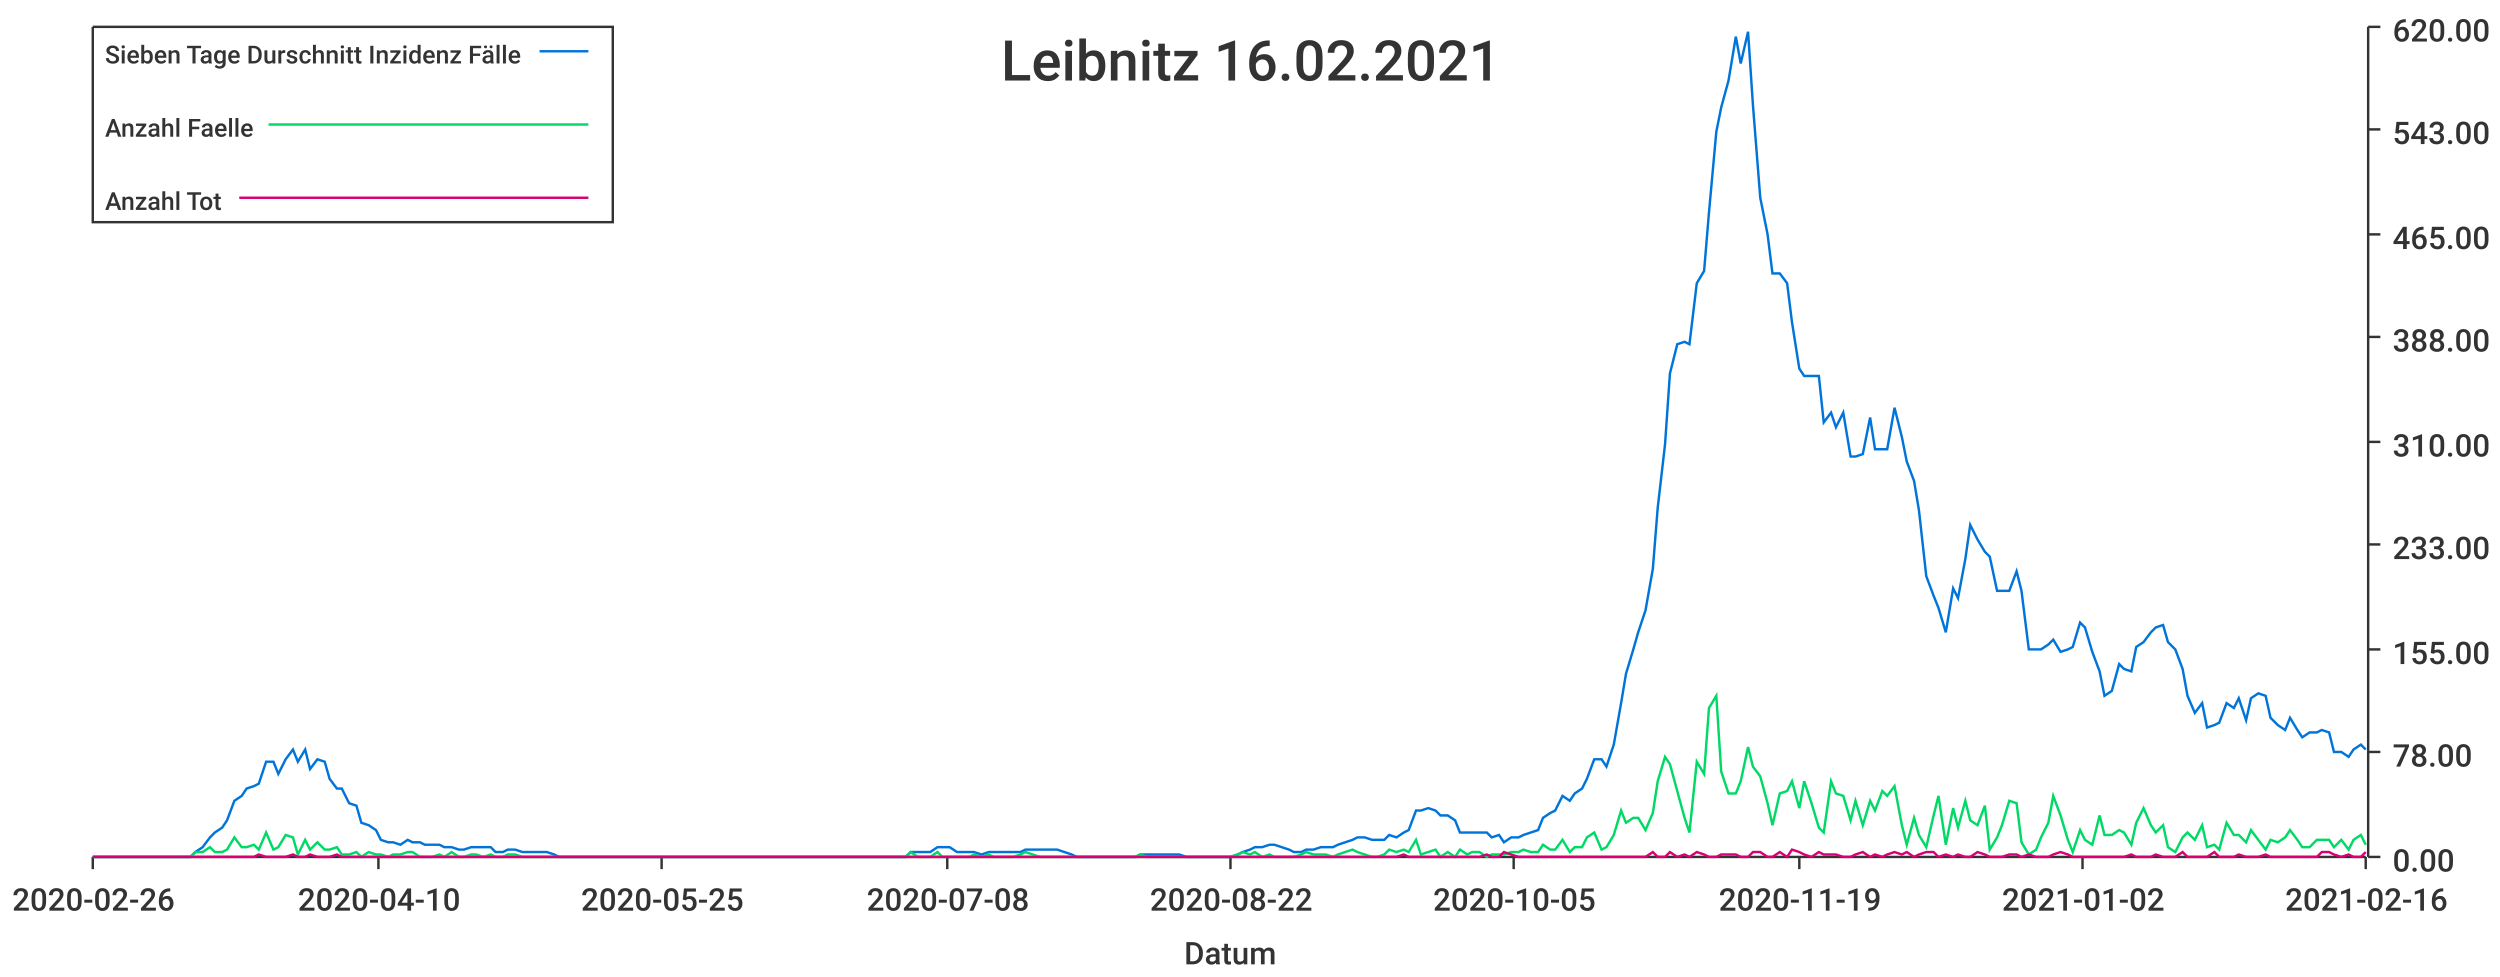
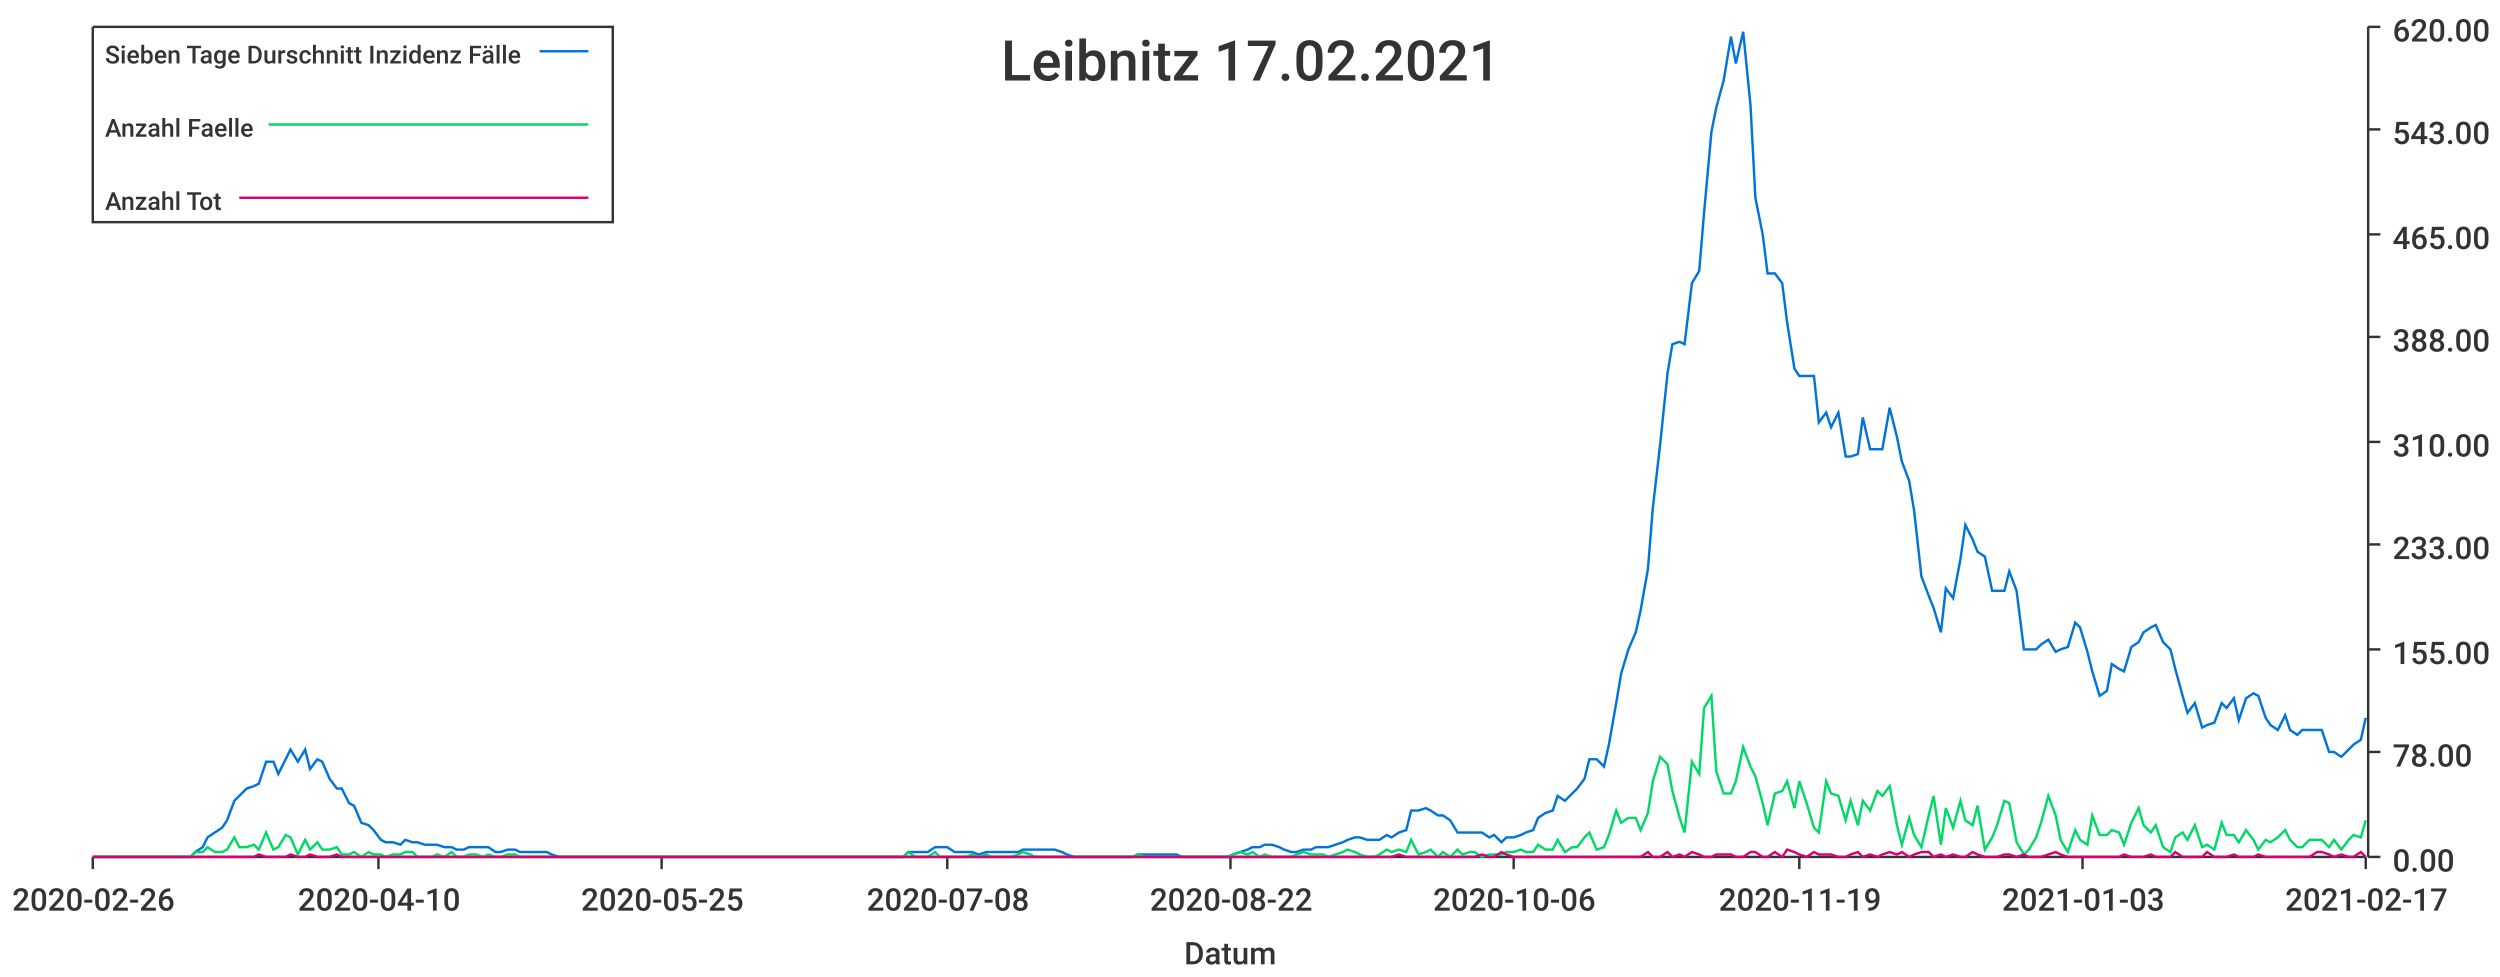
<svg xmlns="http://www.w3.org/2000/svg" width="1024" height="400">\n<path d="M 0 0 L 1024 0 L 1024 400 L 0 400 L 0 0" style="stroke-width:0;stroke:rgba(255,255,255,1.0);fill:rgba(255,255,255,1.0)" />
  <path d="M 38 11 L 969 11 L 969 351 L 38 351 L 38 11" style="stroke-width:0;stroke:rgba(255,255,255,1.0);fill:rgba(255,255,255,1.0)" />
  <path d="M 38 351 L 969 351" style="stroke-width:1;stroke:rgba(51,51,51,1.0);fill:none" />
  <path d="M 38 351 L 38 356" style="stroke-width:1;stroke:rgba(51,51,51,1.0);fill:none" />
  <text x="5" y="373" style="stroke-width:0;stroke:none;fill:rgba(51,51,51,1.0);font-size:12.8px;font-family:'Roboto Medium',sans-serif">2020-02-26</text>
  <path d="M 155 351 L 155 356" style="stroke-width:1;stroke:rgba(51,51,51,1.0);fill:none" />
  <text x="122" y="373" style="stroke-width:0;stroke:none;fill:rgba(51,51,51,1.0);font-size:12.8px;font-family:'Roboto Medium',sans-serif">2020-04-10</text>
  <path d="M 271 351 L 271 356" style="stroke-width:1;stroke:rgba(51,51,51,1.0);fill:none" />
  <text x="238" y="373" style="stroke-width:0;stroke:none;fill:rgba(51,51,51,1.0);font-size:12.8px;font-family:'Roboto Medium',sans-serif">2020-05-25</text>
  <path d="M 388 351 L 388 356" style="stroke-width:1;stroke:rgba(51,51,51,1.0);fill:none" />
  <text x="355" y="373" style="stroke-width:0;stroke:none;fill:rgba(51,51,51,1.0);font-size:12.8px;font-family:'Roboto Medium',sans-serif">2020-07-08</text>
  <path d="M 504 351 L 504 356" style="stroke-width:1;stroke:rgba(51,51,51,1.0);fill:none" />
  <text x="471" y="373" style="stroke-width:0;stroke:none;fill:rgba(51,51,51,1.0);font-size:12.8px;font-family:'Roboto Medium',sans-serif">2020-08-22</text>
  <path d="M 620 351 L 620 356" style="stroke-width:1;stroke:rgba(51,51,51,1.0);fill:none" />
-   <text x="587" y="373" style="stroke-width:0;stroke:none;fill:rgba(51,51,51,1.0);font-size:12.8px;font-family:'Roboto Medium',sans-serif">2020-10-05</text>
+   <text x="587" y="373" style="stroke-width:0;stroke:none;fill:rgba(51,51,51,1.0);font-size:12.8px;font-family:'Roboto Medium',sans-serif">2020-10-06</text>
  <path d="M 737 351 L 737 356" style="stroke-width:1;stroke:rgba(51,51,51,1.0);fill:none" />
  <text x="704" y="373" style="stroke-width:0;stroke:none;fill:rgba(51,51,51,1.0);font-size:12.8px;font-family:'Roboto Medium',sans-serif">2020-11-19</text>
  <path d="M 853 351 L 853 356" style="stroke-width:1;stroke:rgba(51,51,51,1.0);fill:none" />
-   <text x="820" y="373" style="stroke-width:0;stroke:none;fill:rgba(51,51,51,1.0);font-size:12.8px;font-family:'Roboto Medium',sans-serif">2021-01-02</text>
+   <text x="820" y="373" style="stroke-width:0;stroke:none;fill:rgba(51,51,51,1.0);font-size:12.8px;font-family:'Roboto Medium',sans-serif">2021-01-03</text>
  <path d="M 969 351 L 969 356" style="stroke-width:1;stroke:rgba(51,51,51,1.0);fill:none" />
-   <text x="936" y="373" style="stroke-width:0;stroke:none;fill:rgba(51,51,51,1.0);font-size:12.8px;font-family:'Roboto Medium',sans-serif">2021-02-16</text>
+   <text x="936" y="373" style="stroke-width:0;stroke:none;fill:rgba(51,51,51,1.0);font-size:12.8px;font-family:'Roboto Medium',sans-serif">2021-02-17</text>
  <text x="485" y="395" style="stroke-width:0;stroke:none;fill:rgba(51,51,51,1.0);font-size:12.8px;font-family:'Roboto Medium',sans-serif">Datum</text>
  <path d="M 970 351 L 970 11" style="stroke-width:1;stroke:rgba(51,51,51,1.0);fill:none" />
  <path d="M 970 351 L 975 351" style="stroke-width:1;stroke:rgba(51,51,51,1.0);fill:none" />
  <text x="980" y="357" style="stroke-width:0;stroke:none;fill:rgba(51,51,51,1.0);font-size:12.8px;font-family:'Roboto Medium',sans-serif">0.00</text>
  <path d="M 970 308 L 975 308" style="stroke-width:1;stroke:rgba(51,51,51,1.0);fill:none" />
  <text x="980" y="314" style="stroke-width:0;stroke:none;fill:rgba(51,51,51,1.0);font-size:12.8px;font-family:'Roboto Medium',sans-serif">78.00</text>
  <path d="M 970 266 L 975 266" style="stroke-width:1;stroke:rgba(51,51,51,1.0);fill:none" />
  <text x="980" y="272" style="stroke-width:0;stroke:none;fill:rgba(51,51,51,1.0);font-size:12.8px;font-family:'Roboto Medium',sans-serif">155.00</text>
  <path d="M 970 223 L 975 223" style="stroke-width:1;stroke:rgba(51,51,51,1.0);fill:none" />
  <text x="980" y="229" style="stroke-width:0;stroke:none;fill:rgba(51,51,51,1.0);font-size:12.8px;font-family:'Roboto Medium',sans-serif">233.00</text>
  <path d="M 970 181 L 975 181" style="stroke-width:1;stroke:rgba(51,51,51,1.0);fill:none" />
  <text x="980" y="187" style="stroke-width:0;stroke:none;fill:rgba(51,51,51,1.0);font-size:12.8px;font-family:'Roboto Medium',sans-serif">310.00</text>
  <path d="M 970 138 L 975 138" style="stroke-width:1;stroke:rgba(51,51,51,1.0);fill:none" />
  <text x="980" y="144" style="stroke-width:0;stroke:none;fill:rgba(51,51,51,1.0);font-size:12.8px;font-family:'Roboto Medium',sans-serif">388.00</text>
  <path d="M 970 96 L 975 96" style="stroke-width:1;stroke:rgba(51,51,51,1.0);fill:none" />
  <text x="980" y="102" style="stroke-width:0;stroke:none;fill:rgba(51,51,51,1.0);font-size:12.8px;font-family:'Roboto Medium',sans-serif">465.00</text>
  <path d="M 970 53 L 975 53" style="stroke-width:1;stroke:rgba(51,51,51,1.0);fill:none" />
  <text x="980" y="59" style="stroke-width:0;stroke:none;fill:rgba(51,51,51,1.0);font-size:12.8px;font-family:'Roboto Medium',sans-serif">543.00</text>
  <path d="M 970 11 L 975 11" style="stroke-width:1;stroke:rgba(51,51,51,1.0);fill:none" />
  <text x="980" y="17" style="stroke-width:0;stroke:none;fill:rgba(51,51,51,1.0);font-size:12.8px;font-family:'Roboto Medium',sans-serif">620.00</text>
-   <path d="M 38 351 L 41 351 L 44 351 L 46 351 L 49 351 L 52 351 L 54 351 L 57 351 L 59 351 L 62 351 L 65 351 L 67 351 L 70 351 L 72 351 L 75 351 L 78 351 L 80 349 L 83 347 L 86 343 L 88 341 L 91 339 L 93 336 L 96 328 L 99 326 L 101 323 L 104 322 L 106 321 L 109 312 L 112 312 L 114 317 L 117 311 L 120 307 L 122 312 L 125 307 L 127 315 L 130 311 L 133 312 L 135 319 L 138 323 L 140 323 L 143 329 L 146 330 L 148 337 L 151 338 L 154 340 L 156 344 L 159 345 L 161 345 L 164 346 L 167 344 L 169 345 L 172 345 L 174 346 L 177 346 L 180 346 L 182 347 L 185 347 L 188 348 L 190 348 L 193 347 L 195 347 L 198 347 L 201 347 L 203 349 L 206 349 L 208 348 L 211 348 L 214 349 L 216 349 L 219 349 L 222 349 L 224 349 L 227 350 L 229 351 L 232 351 L 235 351 L 237 351 L 240 351 L 242 351 L 245 351 L 248 351 L 250 351 L 253 351 L 256 351 L 258 351 L 261 351 L 263 351 L 266 351 L 269 351 L 271 351 L 274 351 L 276 351 L 279 351 L 282 351 L 284 351 L 287 351 L 290 351 L 292 351 L 295 351 L 297 351 L 300 351 L 303 351 L 305 351 L 308 351 L 310 351 L 313 351 L 316 351 L 318 351 L 321 351 L 324 351 L 326 351 L 329 351 L 331 351 L 334 351 L 337 351 L 339 351 L 342 351 L 344 351 L 347 351 L 350 351 L 352 351 L 355 351 L 358 351 L 360 351 L 363 351 L 365 351 L 368 351 L 371 351 L 373 349 L 376 349 L 378 349 L 381 349 L 384 347 L 386 347 L 389 347 L 392 349 L 394 349 L 397 349 L 399 349 L 402 350 L 405 349 L 407 349 L 410 349 L 412 349 L 415 349 L 418 349 L 420 348 L 423 348 L 426 348 L 428 348 L 431 348 L 433 348 L 436 349 L 439 350 L 441 351 L 444 351 L 446 351 L 449 351 L 452 351 L 454 351 L 457 351 L 460 351 L 462 351 L 465 351 L 467 350 L 470 350 L 473 350 L 475 350 L 478 350 L 480 350 L 483 350 L 486 351 L 488 351 L 491 351 L 494 351 L 496 351 L 499 351 L 501 351 L 504 351 L 507 350 L 509 349 L 512 348 L 514 347 L 517 347 L 520 346 L 522 346 L 525 347 L 528 348 L 530 349 L 533 349 L 535 348 L 538 348 L 541 347 L 543 347 L 546 347 L 548 346 L 551 345 L 554 344 L 556 343 L 559 343 L 562 344 L 564 344 L 567 344 L 569 342 L 572 343 L 575 341 L 577 340 L 580 332 L 582 332 L 585 331 L 588 332 L 590 334 L 593 334 L 596 336 L 598 341 L 601 341 L 603 341 L 606 341 L 609 341 L 611 343 L 614 342 L 616 345 L 619 343 L 622 343 L 624 342 L 627 341 L 630 340 L 632 335 L 635 333 L 637 332 L 640 326 L 643 328 L 645 325 L 648 323 L 650 319 L 653 311 L 656 311 L 658 314 L 661 305 L 664 288 L 666 276 L 669 266 L 671 259 L 674 250 L 677 233 L 679 208 L 682 182 L 684 153 L 687 141 L 690 140 L 692 141 L 695 116 L 698 111 L 700 87 L 703 54 L 705 44 L 708 33 L 711 15 L 713 26 L 716 13 L 718 43 L 721 81 L 724 96 L 726 112 L 729 112 L 732 116 L 734 132 L 737 151 L 739 154 L 742 154 L 745 154 L 747 173 L 750 169 L 752 175 L 755 169 L 758 187 L 760 187 L 763 186 L 766 171 L 768 184 L 771 184 L 773 184 L 776 167 L 779 179 L 781 189 L 784 197 L 786 209 L 789 236 L 792 244 L 794 249 L 797 259 L 800 241 L 802 245 L 805 229 L 807 215 L 810 221 L 813 226 L 815 228 L 818 242 L 820 242 L 823 242 L 826 234 L 828 242 L 831 266 L 834 266 L 836 266 L 839 264 L 841 262 L 844 267 L 847 266 L 849 265 L 852 255 L 854 257 L 857 267 L 860 275 L 862 285 L 865 283 L 868 272 L 870 274 L 873 275 L 875 265 L 878 263 L 881 259 L 883 257 L 886 256 L 888 263 L 891 266 L 894 274 L 896 285 L 899 292 L 902 288 L 904 298 L 907 297 L 909 296 L 912 288 L 915 290 L 917 286 L 920 295 L 922 286 L 925 284 L 928 285 L 930 294 L 933 297 L 936 299 L 938 294 L 941 299 L 943 302 L 946 300 L 949 300 L 951 299 L 954 300 L 956 308 L 959 308 L 962 310 L 964 307 L 967 305 L 969 307" style="stroke-width:1;stroke:rgba(0,116,217,1.0);fill:none" />
-   <path d="M 38 351 L 41 351 L 44 351 L 46 351 L 49 351 L 52 351 L 54 351 L 57 351 L 59 351 L 62 351 L 65 351 L 67 351 L 70 351 L 72 351 L 75 351 L 78 351 L 80 349 L 83 349 L 86 347 L 88 349 L 91 349 L 93 348 L 96 343 L 99 347 L 101 347 L 104 346 L 106 348 L 109 341 L 112 348 L 114 347 L 117 342 L 120 343 L 122 350 L 125 344 L 127 348 L 130 345 L 133 348 L 135 348 L 138 347 L 140 350 L 143 350 L 146 349 L 148 351 L 151 349 L 154 350 L 156 350 L 159 351 L 161 350 L 164 350 L 167 349 L 169 349 L 172 351 L 174 351 L 177 351 L 180 350 L 182 351 L 185 349 L 188 351 L 190 351 L 193 350 L 195 350 L 198 351 L 201 350 L 203 351 L 206 351 L 208 350 L 211 350 L 214 351 L 216 351 L 219 351 L 222 351 L 224 351 L 227 351 L 229 351 L 232 351 L 235 351 L 237 351 L 240 351 L 242 351 L 245 351 L 248 351 L 250 351 L 253 351 L 256 351 L 258 351 L 261 351 L 263 351 L 266 351 L 269 351 L 271 351 L 274 351 L 276 351 L 279 351 L 282 351 L 284 351 L 287 351 L 290 351 L 292 351 L 295 351 L 297 351 L 300 351 L 303 351 L 305 351 L 308 351 L 310 351 L 313 351 L 316 351 L 318 351 L 321 351 L 324 351 L 326 351 L 329 351 L 331 351 L 334 351 L 337 351 L 339 351 L 342 351 L 344 351 L 347 351 L 350 351 L 352 351 L 355 351 L 358 351 L 360 351 L 363 351 L 365 351 L 368 351 L 371 351 L 373 349 L 376 351 L 378 351 L 381 351 L 384 349 L 386 351 L 389 351 L 392 351 L 394 351 L 397 351 L 399 350 L 402 351 L 405 350 L 407 351 L 410 351 L 412 351 L 415 351 L 418 350 L 420 349 L 423 350 L 426 351 L 428 351 L 431 351 L 433 351 L 436 351 L 439 351 L 441 351 L 444 351 L 446 351 L 449 351 L 452 351 L 454 351 L 457 351 L 460 351 L 462 351 L 465 351 L 467 350 L 470 351 L 473 351 L 475 351 L 478 351 L 480 351 L 483 351 L 486 351 L 488 351 L 491 351 L 494 351 L 496 351 L 499 351 L 501 351 L 504 351 L 507 350 L 509 349 L 512 350 L 514 349 L 517 351 L 520 350 L 522 351 L 525 351 L 528 351 L 530 351 L 533 350 L 535 349 L 538 350 L 541 350 L 543 350 L 546 351 L 548 350 L 551 349 L 554 348 L 556 349 L 559 350 L 562 351 L 564 351 L 567 350 L 569 348 L 572 349 L 575 348 L 577 349 L 580 344 L 582 350 L 585 349 L 588 348 L 590 351 L 593 349 L 596 351 L 598 348 L 601 350 L 603 349 L 606 349 L 609 351 L 611 350 L 614 350 L 616 350 L 619 349 L 622 349 L 624 348 L 627 349 L 630 349 L 632 346 L 635 348 L 637 348 L 640 344 L 643 349 L 645 347 L 648 347 L 650 343 L 653 341 L 656 348 L 658 347 L 661 342 L 664 332 L 666 337 L 669 335 L 671 335 L 674 340 L 677 333 L 679 320 L 682 310 L 684 313 L 687 324 L 690 335 L 692 341 L 695 312 L 698 317 L 700 290 L 703 285 L 705 316 L 708 325 L 711 325 L 713 320 L 716 306 L 718 314 L 721 318 L 724 329 L 726 338 L 729 325 L 732 324 L 734 320 L 737 331 L 739 320 L 742 329 L 745 339 L 747 341 L 750 320 L 752 325 L 755 326 L 758 336 L 760 328 L 763 338 L 766 328 L 768 332 L 771 324 L 773 326 L 776 322 L 779 338 L 781 346 L 784 335 L 786 342 L 789 347 L 792 334 L 794 326 L 797 346 L 800 331 L 802 339 L 805 328 L 807 336 L 810 338 L 813 330 L 815 348 L 818 343 L 820 338 L 823 328 L 826 329 L 828 345 L 831 350 L 834 348 L 836 343 L 839 337 L 841 326 L 844 334 L 847 344 L 849 349 L 852 340 L 854 344 L 857 346 L 860 334 L 862 342 L 865 342 L 868 340 L 870 341 L 873 346 L 875 337 L 878 331 L 881 338 L 883 341 L 886 338 L 888 347 L 891 349 L 894 343 L 896 341 L 899 344 L 902 338 L 904 347 L 907 346 L 909 348 L 912 337 L 915 342 L 917 342 L 920 345 L 922 340 L 925 344 L 928 348 L 930 344 L 933 345 L 936 343 L 938 340 L 941 344 L 943 347 L 946 347 L 949 344 L 951 344 L 954 344 L 956 347 L 959 344 L 962 348 L 964 344 L 967 342 L 969 346" style="stroke-width:1;stroke:rgba(0,217,101,1.0);fill:none" />
-   <path d="M 38 351 L 41 351 L 44 351 L 46 351 L 49 351 L 52 351 L 54 351 L 57 351 L 59 351 L 62 351 L 65 351 L 67 351 L 70 351 L 72 351 L 75 351 L 78 351 L 80 351 L 83 351 L 86 351 L 88 351 L 91 351 L 93 351 L 96 351 L 99 351 L 101 351 L 104 351 L 106 350 L 109 351 L 112 351 L 114 351 L 117 351 L 120 350 L 122 351 L 125 351 L 127 350 L 130 351 L 133 351 L 135 351 L 138 350 L 140 351 L 143 351 L 146 351 L 148 351 L 151 351 L 154 351 L 156 351 L 159 351 L 161 351 L 164 351 L 167 351 L 169 351 L 172 351 L 174 351 L 177 351 L 180 351 L 182 351 L 185 351 L 188 351 L 190 351 L 193 351 L 195 351 L 198 351 L 201 351 L 203 351 L 206 351 L 208 351 L 211 351 L 214 351 L 216 351 L 219 351 L 222 351 L 224 351 L 227 351 L 229 351 L 232 351 L 235 351 L 237 351 L 240 351 L 242 351 L 245 351 L 248 351 L 250 351 L 253 351 L 256 351 L 258 351 L 261 351 L 263 351 L 266 351 L 269 351 L 271 351 L 274 351 L 276 351 L 279 351 L 282 351 L 284 351 L 287 351 L 290 351 L 292 351 L 295 351 L 297 351 L 300 351 L 303 351 L 305 351 L 308 351 L 310 351 L 313 351 L 316 351 L 318 351 L 321 351 L 324 351 L 326 351 L 329 351 L 331 351 L 334 351 L 337 351 L 339 351 L 342 351 L 344 351 L 347 351 L 350 351 L 352 351 L 355 351 L 358 351 L 360 351 L 363 351 L 365 351 L 368 351 L 371 351 L 373 351 L 376 351 L 378 351 L 381 351 L 384 351 L 386 351 L 389 351 L 392 351 L 394 351 L 397 351 L 399 351 L 402 351 L 405 351 L 407 351 L 410 351 L 412 351 L 415 351 L 418 351 L 420 351 L 423 351 L 426 351 L 428 351 L 431 351 L 433 351 L 436 351 L 439 351 L 441 351 L 444 351 L 446 351 L 449 351 L 452 351 L 454 351 L 457 351 L 460 351 L 462 351 L 465 351 L 467 351 L 470 351 L 473 351 L 475 351 L 478 351 L 480 351 L 483 351 L 486 351 L 488 351 L 491 351 L 494 351 L 496 351 L 499 351 L 501 351 L 504 351 L 507 351 L 509 351 L 512 351 L 514 351 L 517 351 L 520 351 L 522 351 L 525 351 L 528 351 L 530 351 L 533 351 L 535 351 L 538 351 L 541 351 L 543 351 L 546 351 L 548 351 L 551 351 L 554 351 L 556 351 L 559 351 L 562 351 L 564 351 L 567 351 L 569 351 L 572 351 L 575 350 L 577 351 L 580 351 L 582 351 L 585 351 L 588 351 L 590 351 L 593 351 L 596 351 L 598 351 L 601 351 L 603 351 L 606 351 L 609 350 L 611 351 L 614 351 L 616 349 L 619 350 L 622 351 L 624 351 L 627 351 L 630 351 L 632 351 L 635 351 L 637 351 L 640 351 L 643 351 L 645 351 L 648 351 L 650 351 L 653 351 L 656 351 L 658 351 L 661 351 L 664 351 L 666 351 L 669 351 L 671 351 L 674 351 L 677 349 L 679 351 L 682 351 L 684 349 L 687 351 L 690 350 L 692 351 L 695 349 L 698 350 L 700 351 L 703 351 L 705 350 L 708 350 L 711 350 L 713 351 L 716 351 L 718 349 L 721 349 L 724 351 L 726 351 L 729 349 L 732 351 L 734 348 L 737 349 L 739 350 L 742 351 L 745 349 L 747 350 L 750 350 L 752 350 L 755 351 L 758 351 L 760 350 L 763 349 L 766 351 L 768 350 L 771 351 L 773 350 L 776 349 L 779 350 L 781 349 L 784 351 L 786 350 L 789 349 L 792 349 L 794 351 L 797 350 L 800 351 L 802 350 L 805 351 L 807 351 L 810 349 L 813 350 L 815 351 L 818 351 L 820 351 L 823 350 L 826 350 L 828 351 L 831 350 L 834 351 L 836 351 L 839 351 L 841 350 L 844 349 L 847 350 L 849 351 L 852 351 L 854 351 L 857 351 L 860 351 L 862 351 L 865 351 L 868 351 L 870 351 L 873 350 L 875 351 L 878 351 L 881 351 L 883 350 L 886 351 L 888 351 L 891 351 L 894 349 L 896 351 L 899 351 L 902 351 L 904 351 L 907 349 L 909 351 L 912 351 L 915 351 L 917 350 L 920 351 L 922 351 L 925 351 L 928 350 L 930 351 L 933 351 L 936 351 L 938 351 L 941 351 L 943 351 L 946 351 L 949 351 L 951 349 L 954 349 L 956 350 L 959 351 L 962 350 L 964 351 L 967 351 L 969 349" style="stroke-width:1;stroke:rgba(217,0,116,1.0);fill:none" />
-   <text x="410" y="33" style="stroke-width:0;stroke:none;fill:rgba(51,51,51,1.0);font-size:23.0px;font-family:'Roboto Medium',sans-serif">Leibnitz 16.02.2021</text>
+   <path d="M 38 351 L 41 351 L 44 351 L 46 351 L 49 351 L 52 351 L 54 351 L 57 351 L 59 351 L 62 351 L 65 351 L 67 351 L 70 351 L 72 351 L 75 351 L 78 351 L 80 349 L 83 347 L 85 343 L 88 341 L 91 339 L 93 336 L 96 328 L 98 326 L 101 323 L 104 322 L 106 321 L 109 312 L 112 312 L 114 317 L 117 311 L 119 307 L 122 312 L 125 307 L 127 315 L 130 311 L 132 312 L 135 319 L 138 323 L 140 323 L 143 329 L 145 330 L 148 337 L 151 338 L 153 340 L 156 344 L 158 345 L 161 345 L 164 346 L 166 344 L 169 345 L 171 345 L 174 346 L 177 346 L 179 346 L 182 347 L 185 347 L 187 348 L 190 348 L 192 347 L 195 347 L 198 347 L 200 347 L 203 349 L 205 349 L 208 348 L 211 348 L 213 349 L 216 349 L 218 349 L 221 349 L 224 349 L 226 350 L 229 351 L 231 351 L 234 351 L 237 351 L 239 351 L 242 351 L 245 351 L 247 351 L 250 351 L 252 351 L 255 351 L 258 351 L 260 351 L 263 351 L 265 351 L 268 351 L 271 351 L 273 351 L 276 351 L 278 351 L 281 351 L 284 351 L 286 351 L 289 351 L 291 351 L 294 351 L 297 351 L 299 351 L 302 351 L 304 351 L 307 351 L 310 351 L 312 351 L 315 351 L 318 351 L 320 351 L 323 351 L 325 351 L 328 351 L 331 351 L 333 351 L 336 351 L 338 351 L 341 351 L 344 351 L 346 351 L 349 351 L 351 351 L 354 351 L 357 351 L 359 351 L 362 351 L 364 351 L 367 351 L 370 351 L 372 349 L 375 349 L 378 349 L 380 349 L 383 347 L 385 347 L 388 347 L 391 349 L 393 349 L 396 349 L 398 349 L 401 350 L 404 349 L 406 349 L 409 349 L 411 349 L 414 349 L 417 349 L 419 348 L 422 348 L 424 348 L 427 348 L 430 348 L 432 348 L 435 349 L 437 350 L 440 351 L 443 351 L 445 351 L 448 351 L 451 351 L 453 351 L 456 351 L 458 351 L 461 351 L 464 351 L 466 350 L 469 350 L 471 350 L 474 350 L 477 350 L 479 350 L 482 350 L 484 351 L 487 351 L 490 351 L 492 351 L 495 351 L 497 351 L 500 351 L 503 351 L 505 350 L 508 349 L 511 348 L 513 347 L 516 347 L 518 346 L 521 346 L 524 347 L 526 348 L 529 349 L 531 349 L 534 348 L 537 348 L 539 347 L 542 347 L 544 347 L 547 346 L 550 345 L 552 344 L 555 343 L 557 343 L 560 344 L 563 344 L 565 344 L 568 342 L 570 343 L 573 341 L 576 340 L 578 332 L 581 332 L 584 331 L 586 332 L 589 334 L 591 334 L 594 336 L 597 341 L 599 341 L 602 341 L 604 341 L 607 341 L 610 343 L 612 342 L 615 345 L 617 343 L 620 343 L 623 342 L 625 341 L 628 340 L 630 335 L 633 333 L 636 332 L 638 326 L 641 328 L 644 325 L 646 323 L 649 319 L 651 311 L 654 311 L 657 314 L 659 305 L 662 288 L 664 276 L 667 266 L 670 259 L 672 250 L 675 233 L 677 208 L 680 182 L 683 153 L 685 141 L 688 140 L 690 141 L 693 116 L 696 111 L 698 87 L 701 54 L 703 44 L 706 33 L 709 15 L 711 26 L 714 13 L 717 43 L 719 81 L 722 96 L 724 112 L 727 112 L 730 116 L 732 132 L 735 151 L 737 154 L 740 154 L 743 154 L 745 173 L 748 169 L 750 175 L 753 169 L 756 187 L 758 187 L 761 186 L 763 171 L 766 184 L 769 184 L 771 184 L 774 167 L 777 179 L 779 189 L 782 197 L 784 209 L 787 236 L 790 244 L 792 249 L 795 259 L 797 241 L 800 245 L 803 229 L 805 215 L 808 221 L 810 226 L 813 228 L 816 242 L 818 242 L 821 242 L 823 234 L 826 242 L 829 266 L 831 266 L 834 266 L 836 264 L 839 262 L 842 267 L 844 266 L 847 265 L 850 255 L 852 257 L 855 267 L 857 275 L 860 285 L 863 283 L 865 272 L 868 274 L 870 275 L 873 265 L 876 263 L 878 259 L 881 257 L 883 256 L 886 263 L 889 266 L 891 274 L 894 285 L 896 292 L 899 288 L 902 298 L 904 297 L 907 296 L 910 288 L 912 290 L 915 286 L 917 295 L 920 286 L 923 284 L 925 285 L 928 294 L 930 297 L 933 299 L 936 293 L 938 299 L 941 301 L 943 299 L 946 299 L 949 299 L 951 299 L 954 308 L 956 308 L 959 310 L 962 307 L 964 305 L 967 303 L 969 294" style="stroke-width:1;stroke:rgba(0,116,217,1.0);fill:none" />
+   <path d="M 38 351 L 41 351 L 44 351 L 46 351 L 49 351 L 52 351 L 54 351 L 57 351 L 59 351 L 62 351 L 65 351 L 67 351 L 70 351 L 72 351 L 75 351 L 78 351 L 80 349 L 83 349 L 85 347 L 88 349 L 91 349 L 93 348 L 96 343 L 98 347 L 101 347 L 104 346 L 106 348 L 109 341 L 112 348 L 114 347 L 117 342 L 119 343 L 122 350 L 125 344 L 127 348 L 130 345 L 132 348 L 135 348 L 138 347 L 140 350 L 143 350 L 145 349 L 148 351 L 151 349 L 153 350 L 156 350 L 158 351 L 161 350 L 164 350 L 166 349 L 169 349 L 171 351 L 174 351 L 177 351 L 179 350 L 182 351 L 185 349 L 187 351 L 190 351 L 192 350 L 195 350 L 198 351 L 200 350 L 203 351 L 205 351 L 208 350 L 211 350 L 213 351 L 216 351 L 218 351 L 221 351 L 224 351 L 226 351 L 229 351 L 231 351 L 234 351 L 237 351 L 239 351 L 242 351 L 245 351 L 247 351 L 250 351 L 252 351 L 255 351 L 258 351 L 260 351 L 263 351 L 265 351 L 268 351 L 271 351 L 273 351 L 276 351 L 278 351 L 281 351 L 284 351 L 286 351 L 289 351 L 291 351 L 294 351 L 297 351 L 299 351 L 302 351 L 304 351 L 307 351 L 310 351 L 312 351 L 315 351 L 318 351 L 320 351 L 323 351 L 325 351 L 328 351 L 331 351 L 333 351 L 336 351 L 338 351 L 341 351 L 344 351 L 346 351 L 349 351 L 351 351 L 354 351 L 357 351 L 359 351 L 362 351 L 364 351 L 367 351 L 370 351 L 372 349 L 375 351 L 378 351 L 380 351 L 383 349 L 385 351 L 388 351 L 391 351 L 393 351 L 396 351 L 398 350 L 401 351 L 404 350 L 406 351 L 409 351 L 411 351 L 414 351 L 417 350 L 419 349 L 422 350 L 424 351 L 427 351 L 430 351 L 432 351 L 435 351 L 437 351 L 440 351 L 443 351 L 445 351 L 448 351 L 451 351 L 453 351 L 456 351 L 458 351 L 461 351 L 464 351 L 466 350 L 469 351 L 471 351 L 474 351 L 477 351 L 479 351 L 482 351 L 484 351 L 487 351 L 490 351 L 492 351 L 495 351 L 497 351 L 500 351 L 503 351 L 505 350 L 508 349 L 511 350 L 513 349 L 516 351 L 518 350 L 521 351 L 524 351 L 526 351 L 529 351 L 531 350 L 534 349 L 537 350 L 539 350 L 542 350 L 544 351 L 547 350 L 550 349 L 552 348 L 555 349 L 557 350 L 560 351 L 563 351 L 565 350 L 568 348 L 570 349 L 573 348 L 576 349 L 578 344 L 581 350 L 584 349 L 586 348 L 589 351 L 591 349 L 594 351 L 597 348 L 599 350 L 602 349 L 604 349 L 607 351 L 610 350 L 612 350 L 615 350 L 617 349 L 620 349 L 623 348 L 625 349 L 628 349 L 630 346 L 633 348 L 636 348 L 638 344 L 641 349 L 644 347 L 646 347 L 649 343 L 651 341 L 654 348 L 657 347 L 659 342 L 662 332 L 664 337 L 667 335 L 670 335 L 672 340 L 675 333 L 677 320 L 680 310 L 683 313 L 685 324 L 688 335 L 690 341 L 693 312 L 696 317 L 698 290 L 701 285 L 703 316 L 706 325 L 709 325 L 711 320 L 714 306 L 717 314 L 719 318 L 722 329 L 724 338 L 727 325 L 730 324 L 732 320 L 735 331 L 737 320 L 740 329 L 743 339 L 745 341 L 748 320 L 750 325 L 753 326 L 756 336 L 758 328 L 761 338 L 763 328 L 766 332 L 769 324 L 771 326 L 774 322 L 777 338 L 779 346 L 782 335 L 784 342 L 787 347 L 790 334 L 792 326 L 795 346 L 797 331 L 800 339 L 803 328 L 805 336 L 808 338 L 810 330 L 813 348 L 816 343 L 818 338 L 821 328 L 823 329 L 826 345 L 829 350 L 831 348 L 834 343 L 836 337 L 839 326 L 842 334 L 844 344 L 847 349 L 850 340 L 852 344 L 855 346 L 857 334 L 860 342 L 863 342 L 865 340 L 868 341 L 870 346 L 873 337 L 876 331 L 878 338 L 881 341 L 883 338 L 886 347 L 889 349 L 891 343 L 894 341 L 896 344 L 899 338 L 902 347 L 904 346 L 907 348 L 910 337 L 912 342 L 915 342 L 917 345 L 920 340 L 923 344 L 925 348 L 928 344 L 930 345 L 933 343 L 936 340 L 938 344 L 941 347 L 943 347 L 946 344 L 949 344 L 951 344 L 954 347 L 956 344 L 959 348 L 962 344 L 964 342 L 967 343 L 969 336" style="stroke-width:1;stroke:rgba(0,217,101,1.0);fill:none" />
+   <path d="M 38 351 L 41 351 L 44 351 L 46 351 L 49 351 L 52 351 L 54 351 L 57 351 L 59 351 L 62 351 L 65 351 L 67 351 L 70 351 L 72 351 L 75 351 L 78 351 L 80 351 L 83 351 L 85 351 L 88 351 L 91 351 L 93 351 L 96 351 L 98 351 L 101 351 L 104 351 L 106 350 L 109 351 L 112 351 L 114 351 L 117 351 L 119 350 L 122 351 L 125 351 L 127 350 L 130 351 L 132 351 L 135 351 L 138 350 L 140 351 L 143 351 L 145 351 L 148 351 L 151 351 L 153 351 L 156 351 L 158 351 L 161 351 L 164 351 L 166 351 L 169 351 L 171 351 L 174 351 L 177 351 L 179 351 L 182 351 L 185 351 L 187 351 L 190 351 L 192 351 L 195 351 L 198 351 L 200 351 L 203 351 L 205 351 L 208 351 L 211 351 L 213 351 L 216 351 L 218 351 L 221 351 L 224 351 L 226 351 L 229 351 L 231 351 L 234 351 L 237 351 L 239 351 L 242 351 L 245 351 L 247 351 L 250 351 L 252 351 L 255 351 L 258 351 L 260 351 L 263 351 L 265 351 L 268 351 L 271 351 L 273 351 L 276 351 L 278 351 L 281 351 L 284 351 L 286 351 L 289 351 L 291 351 L 294 351 L 297 351 L 299 351 L 302 351 L 304 351 L 307 351 L 310 351 L 312 351 L 315 351 L 318 351 L 320 351 L 323 351 L 325 351 L 328 351 L 331 351 L 333 351 L 336 351 L 338 351 L 341 351 L 344 351 L 346 351 L 349 351 L 351 351 L 354 351 L 357 351 L 359 351 L 362 351 L 364 351 L 367 351 L 370 351 L 372 351 L 375 351 L 378 351 L 380 351 L 383 351 L 385 351 L 388 351 L 391 351 L 393 351 L 396 351 L 398 351 L 401 351 L 404 351 L 406 351 L 409 351 L 411 351 L 414 351 L 417 351 L 419 351 L 422 351 L 424 351 L 427 351 L 430 351 L 432 351 L 435 351 L 437 351 L 440 351 L 443 351 L 445 351 L 448 351 L 451 351 L 453 351 L 456 351 L 458 351 L 461 351 L 464 351 L 466 351 L 469 351 L 471 351 L 474 351 L 477 351 L 479 351 L 482 351 L 484 351 L 487 351 L 490 351 L 492 351 L 495 351 L 497 351 L 500 351 L 503 351 L 505 351 L 508 351 L 511 351 L 513 351 L 516 351 L 518 351 L 521 351 L 524 351 L 526 351 L 529 351 L 531 351 L 534 351 L 537 351 L 539 351 L 542 351 L 544 351 L 547 351 L 550 351 L 552 351 L 555 351 L 557 351 L 560 351 L 563 351 L 565 351 L 568 351 L 570 351 L 573 350 L 576 351 L 578 351 L 581 351 L 584 351 L 586 351 L 589 351 L 591 351 L 594 351 L 597 351 L 599 351 L 602 351 L 604 351 L 607 350 L 610 351 L 612 351 L 615 349 L 617 350 L 620 351 L 623 351 L 625 351 L 628 351 L 630 351 L 633 351 L 636 351 L 638 351 L 641 351 L 644 351 L 646 351 L 649 351 L 651 351 L 654 351 L 657 351 L 659 351 L 662 351 L 664 351 L 667 351 L 670 351 L 672 351 L 675 349 L 677 351 L 680 351 L 683 349 L 685 351 L 688 350 L 690 351 L 693 349 L 696 350 L 698 351 L 701 351 L 703 350 L 706 350 L 709 350 L 711 351 L 714 351 L 717 349 L 719 349 L 722 351 L 724 351 L 727 349 L 730 351 L 732 348 L 735 349 L 737 350 L 740 351 L 743 349 L 745 350 L 748 350 L 750 350 L 753 351 L 756 351 L 758 350 L 761 349 L 763 351 L 766 350 L 769 351 L 771 350 L 774 349 L 777 350 L 779 349 L 782 351 L 784 350 L 787 349 L 790 349 L 792 351 L 795 350 L 797 351 L 800 350 L 803 351 L 805 351 L 808 349 L 810 350 L 813 351 L 816 351 L 818 351 L 821 350 L 823 350 L 826 351 L 829 350 L 831 351 L 834 351 L 836 351 L 839 350 L 842 349 L 844 350 L 847 351 L 850 351 L 852 351 L 855 351 L 857 351 L 860 351 L 863 351 L 865 351 L 868 351 L 870 350 L 873 351 L 876 351 L 878 351 L 881 350 L 883 351 L 886 351 L 889 351 L 891 349 L 894 351 L 896 351 L 899 351 L 902 351 L 904 349 L 907 351 L 910 351 L 912 351 L 915 350 L 917 351 L 920 351 L 923 351 L 925 350 L 928 351 L 930 351 L 933 351 L 936 351 L 938 351 L 941 351 L 943 351 L 946 351 L 949 349 L 951 349 L 954 350 L 956 351 L 959 350 L 962 351 L 964 351 L 967 349 L 969 351" style="stroke-width:1;stroke:rgba(217,0,116,1.0);fill:none" />
+   <text x="410" y="33" style="stroke-width:0;stroke:none;fill:rgba(51,51,51,1.0);font-size:23.0px;font-family:'Roboto Medium',sans-serif">Leibnitz 17.02.2021</text>
  <path d="M 38 11 L 251 11 L 251 91 L 38 91 L 38 11" style="stroke-width:1;stroke:rgba(51,51,51,1.0);fill:rgba(255,255,255,1.0)" />
  <text x="43" y="26" style="stroke-width:0;stroke:none;fill:rgba(51,51,51,1.0);font-size:10.2px;font-family:'Roboto Medium',sans-serif">Sieben Tage Durschnitt Inzidenz Fälle</text>
  <path d="M 221 21 L 241 21" style="stroke-width:1;stroke:rgba(0,116,217,1.0);fill:none" />
  <text x="43" y="56" style="stroke-width:0;stroke:none;fill:rgba(51,51,51,1.0);font-size:10.2px;font-family:'Roboto Medium',sans-serif">Anzahl Faelle</text>
  <path d="M 110 51 L 241 51" style="stroke-width:1;stroke:rgba(0,217,101,1.0);fill:none" />
  <text x="43" y="86" style="stroke-width:0;stroke:none;fill:rgba(51,51,51,1.0);font-size:10.2px;font-family:'Roboto Medium',sans-serif">Anzahl Tot</text>
  <path d="M 98 81 L 241 81" style="stroke-width:1;stroke:rgba(217,0,116,1.0);fill:none" />
</svg>
